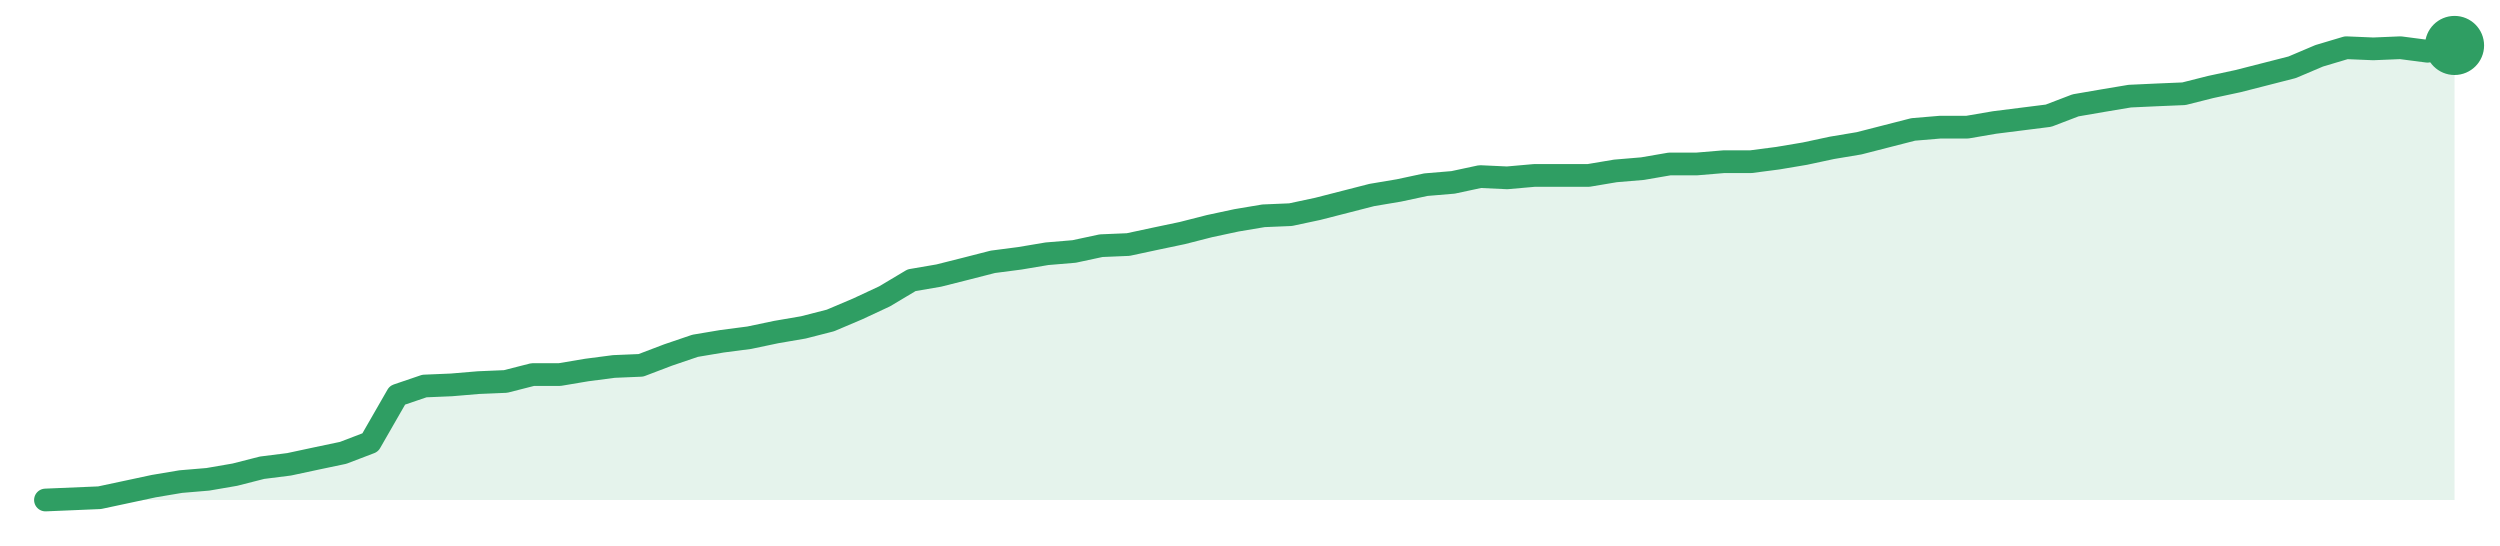
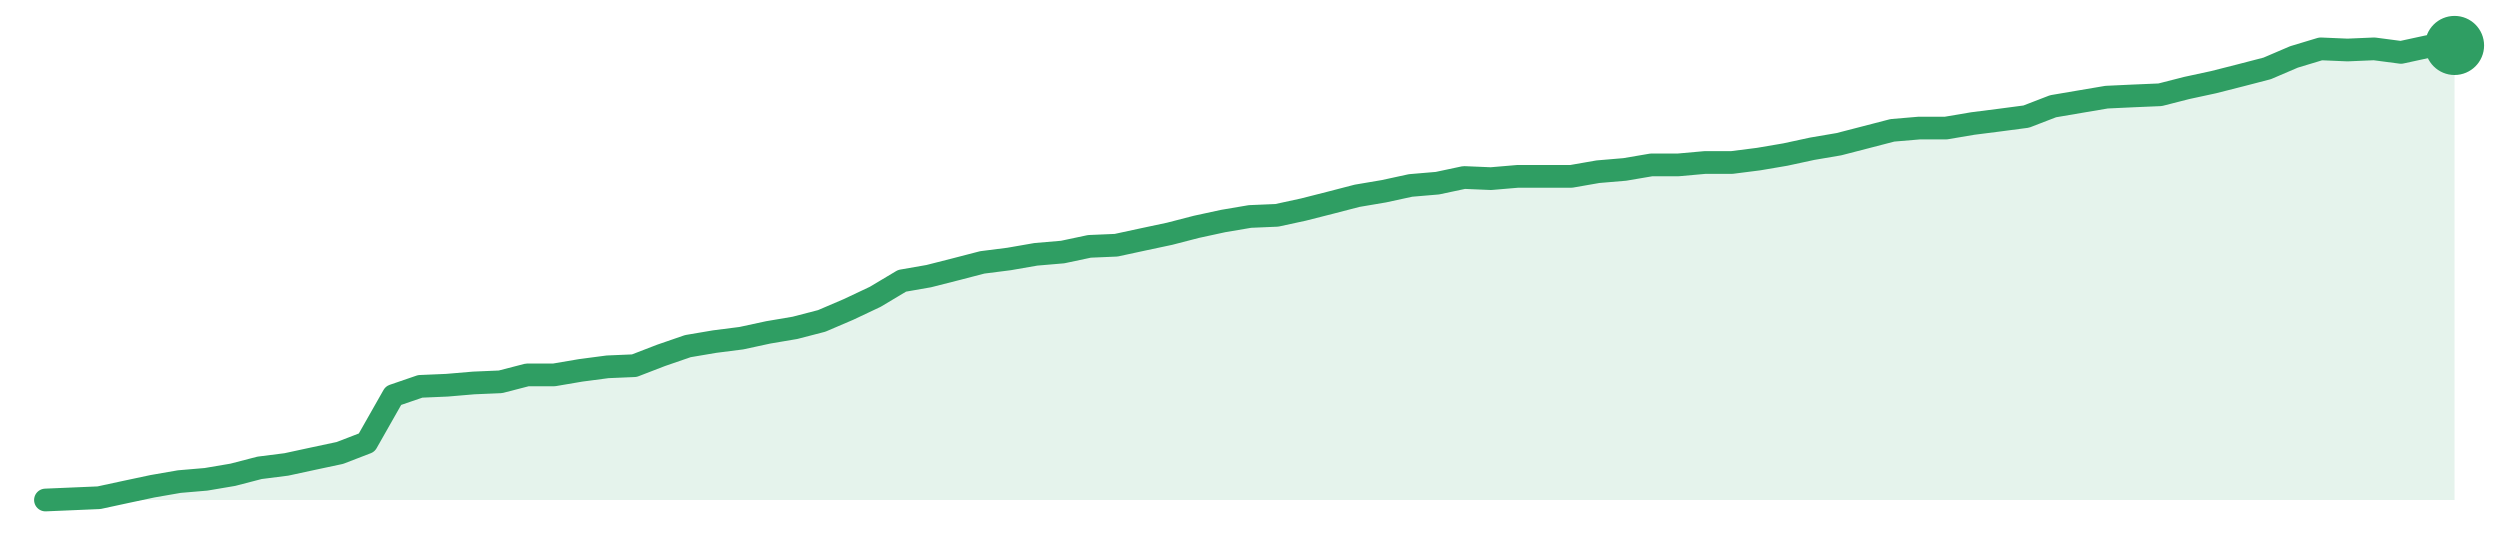
<svg xmlns="http://www.w3.org/2000/svg" width="220" height="48" viewBox="0 0 220 48" role="img" aria-label="trend">
-   <path d="M4.0,44.0 L4.0,44.0 L6.38,43.9 L8.76,43.8 L11.15,43.29 L13.53,42.78 L15.91,42.38 L18.29,42.18 L20.67,41.77 L23.06,41.16 L25.44,40.86 L27.82,40.35 L30.2,39.85 L32.58,38.94 L34.97,34.78 L37.35,33.97 L39.73,33.87 L42.11,33.67 L44.49,33.57 L46.88,32.96 L49.26,32.96 L51.64,32.56 L54.02,32.25 L56.4,32.15 L58.79,31.24 L61.17,30.43 L63.55,30.03 L65.93,29.72 L68.31,29.22 L70.7,28.81 L73.08,28.2 L75.46,27.19 L77.84,26.08 L80.22,24.66 L82.61,24.25 L84.99,23.65 L87.37,23.04 L89.75,22.73 L92.13,22.33 L94.52,22.13 L96.9,21.62 L99.28,21.52 L101.66,21.01 L104.04,20.51 L106.43,19.9 L108.81,19.39 L111.19,18.99 L113.57,18.89 L115.96,18.38 L118.34,17.77 L120.72,17.16 L123.1,16.76 L125.48,16.25 L127.87,16.05 L130.25,15.54 L132.63,15.65 L135.01,15.44 L137.39,15.44 L139.78,15.44 L142.16,15.04 L144.54,14.84 L146.92,14.43 L149.3,14.43 L151.69,14.23 L154.07,14.23 L156.45,13.92 L158.83,13.52 L161.21,13.01 L163.6,12.61 L165.98,12.0 L168.36,11.39 L170.74,11.19 L173.12,11.19 L175.51,10.78 L177.89,10.48 L180.27,10.18 L182.65,9.27 L185.03,8.86 L187.42,8.46 L189.8,8.35 L192.18,8.25 L194.56,7.65 L196.94,7.14 L199.33,6.53 L201.71,5.92 L204.09,4.91 L206.47,4.2 L208.85,4.3 L211.24,4.2 L213.62,4.51 L216.0,4.0 L216.0,44.0 Z" fill="#2f9e631f" />
-   <path d="M4.0,44.0 L6.38,43.9 L8.76,43.8 L11.15,43.29 L13.53,42.78 L15.91,42.38 L18.29,42.18 L20.67,41.77 L23.06,41.16 L25.44,40.86 L27.82,40.35 L30.2,39.85 L32.58,38.94 L34.97,34.78 L37.35,33.97 L39.73,33.87 L42.11,33.67 L44.49,33.57 L46.88,32.96 L49.26,32.96 L51.64,32.56 L54.02,32.25 L56.4,32.15 L58.79,31.24 L61.17,30.43 L63.55,30.03 L65.93,29.72 L68.31,29.22 L70.7,28.81 L73.08,28.2 L75.46,27.19 L77.84,26.08 L80.22,24.66 L82.61,24.25 L84.99,23.65 L87.37,23.04 L89.75,22.73 L92.13,22.33 L94.52,22.13 L96.9,21.62 L99.28,21.52 L101.66,21.01 L104.04,20.51 L106.43,19.9 L108.81,19.39 L111.19,18.99 L113.57,18.89 L115.96,18.38 L118.34,17.77 L120.72,17.16 L123.1,16.76 L125.48,16.25 L127.87,16.05 L130.25,15.54 L132.63,15.65 L135.01,15.44 L137.39,15.44 L139.78,15.44 L142.16,15.04 L144.54,14.84 L146.92,14.43 L149.3,14.43 L151.69,14.23 L154.07,14.23 L156.45,13.92 L158.83,13.52 L161.21,13.01 L163.6,12.61 L165.98,12.0 L168.36,11.39 L170.74,11.19 L173.12,11.19 L175.51,10.78 L177.89,10.48 L180.27,10.18 L182.65,9.27 L185.03,8.86 L187.42,8.46 L189.8,8.35 L192.18,8.25 L194.56,7.65 L196.94,7.14 L199.33,6.53 L201.71,5.92 L204.09,4.91 L206.47,4.2 L208.85,4.3 L211.24,4.2 L213.62,4.51 L216.0,4.0" fill="none" stroke="#2f9e63" stroke-width="2" stroke-linejoin="round" stroke-linecap="round" />
+   <path d="M4.0,44.0 L4.0,44.0 L6.36,43.9 L8.71,43.8 L11.07,43.29 L13.42,42.79 L15.78,42.38 L18.13,42.18 L20.49,41.78 L22.84,41.17 L25.2,40.87 L27.56,40.36 L29.91,39.86 L32.27,38.95 L34.62,34.81 L36.98,34.0 L39.33,33.9 L41.69,33.7 L44.04,33.6 L46.4,32.99 L48.76,32.99 L51.11,32.59 L53.47,32.28 L55.82,32.18 L58.18,31.27 L60.53,30.46 L62.89,30.06 L65.24,29.76 L67.6,29.25 L69.96,28.85 L72.31,28.24 L74.67,27.23 L77.02,26.12 L79.38,24.71 L81.73,24.3 L84.09,23.7 L86.44,23.09 L88.8,22.79 L91.16,22.38 L93.51,22.18 L95.87,21.68 L98.22,21.58 L100.58,21.07 L102.93,20.57 L105.29,19.96 L107.64,19.45 L110.0,19.05 L112.36,18.95 L114.71,18.44 L117.07,17.84 L119.42,17.23 L121.78,16.83 L124.13,16.32 L126.49,16.12 L128.84,15.62 L131.2,15.72 L133.56,15.52 L135.91,15.52 L138.27,15.52 L140.62,15.11 L142.98,14.91 L145.33,14.51 L147.69,14.51 L150.04,14.3 L152.4,14.3 L154.76,14.0 L157.11,13.6 L159.47,13.09 L161.82,12.69 L164.18,12.08 L166.53,11.47 L168.89,11.27 L171.24,11.27 L173.6,10.87 L175.96,10.57 L178.31,10.26 L180.67,9.35 L183.02,8.95 L185.38,8.55 L187.73,8.44 L190.09,8.34 L192.44,7.74 L194.8,7.23 L197.16,6.63 L199.51,6.02 L201.87,5.01 L204.22,4.3 L206.58,4.4 L208.93,4.3 L211.29,4.61 L213.64,4.1 L216.0,4.0 L216.0,44.0 Z" fill="#2f9e631f" />
+   <path d="M4.0,44.0 L6.36,43.9 L8.71,43.8 L11.07,43.29 L13.42,42.79 L15.78,42.38 L18.13,42.18 L20.49,41.78 L22.84,41.17 L25.2,40.87 L27.56,40.36 L29.91,39.86 L32.27,38.95 L34.62,34.81 L36.98,34.0 L39.33,33.9 L41.69,33.7 L44.04,33.6 L46.4,32.99 L48.76,32.99 L51.11,32.59 L53.47,32.28 L55.82,32.18 L58.18,31.27 L60.53,30.46 L62.89,30.06 L65.24,29.76 L67.6,29.25 L69.96,28.85 L72.31,28.24 L74.67,27.23 L77.02,26.12 L79.38,24.71 L81.73,24.3 L84.09,23.7 L86.44,23.09 L88.8,22.79 L91.16,22.38 L93.51,22.18 L95.87,21.68 L98.22,21.58 L100.58,21.07 L102.93,20.57 L105.29,19.96 L107.64,19.45 L110.0,19.05 L112.36,18.95 L114.71,18.44 L117.07,17.84 L119.42,17.23 L121.78,16.83 L124.13,16.32 L126.49,16.12 L128.84,15.62 L131.2,15.72 L133.56,15.52 L135.91,15.52 L138.27,15.52 L140.62,15.11 L142.98,14.91 L145.33,14.51 L147.69,14.51 L150.04,14.3 L152.4,14.3 L154.76,14.0 L157.11,13.6 L159.47,13.09 L161.82,12.69 L164.18,12.08 L166.53,11.47 L168.89,11.27 L171.24,11.27 L173.6,10.87 L175.96,10.57 L178.31,10.26 L180.67,9.35 L183.02,8.95 L185.38,8.55 L187.73,8.44 L190.09,8.34 L192.44,7.74 L194.8,7.23 L197.16,6.63 L199.51,6.02 L201.87,5.01 L204.22,4.3 L206.58,4.4 L208.93,4.3 L211.29,4.61 L213.64,4.1 L216.0,4.0" fill="none" stroke="#2f9e63" stroke-width="2" stroke-linejoin="round" stroke-linecap="round" />
  <circle cx="216.0" cy="4.0" r="2.6" fill="#2f9e63" />
</svg>
